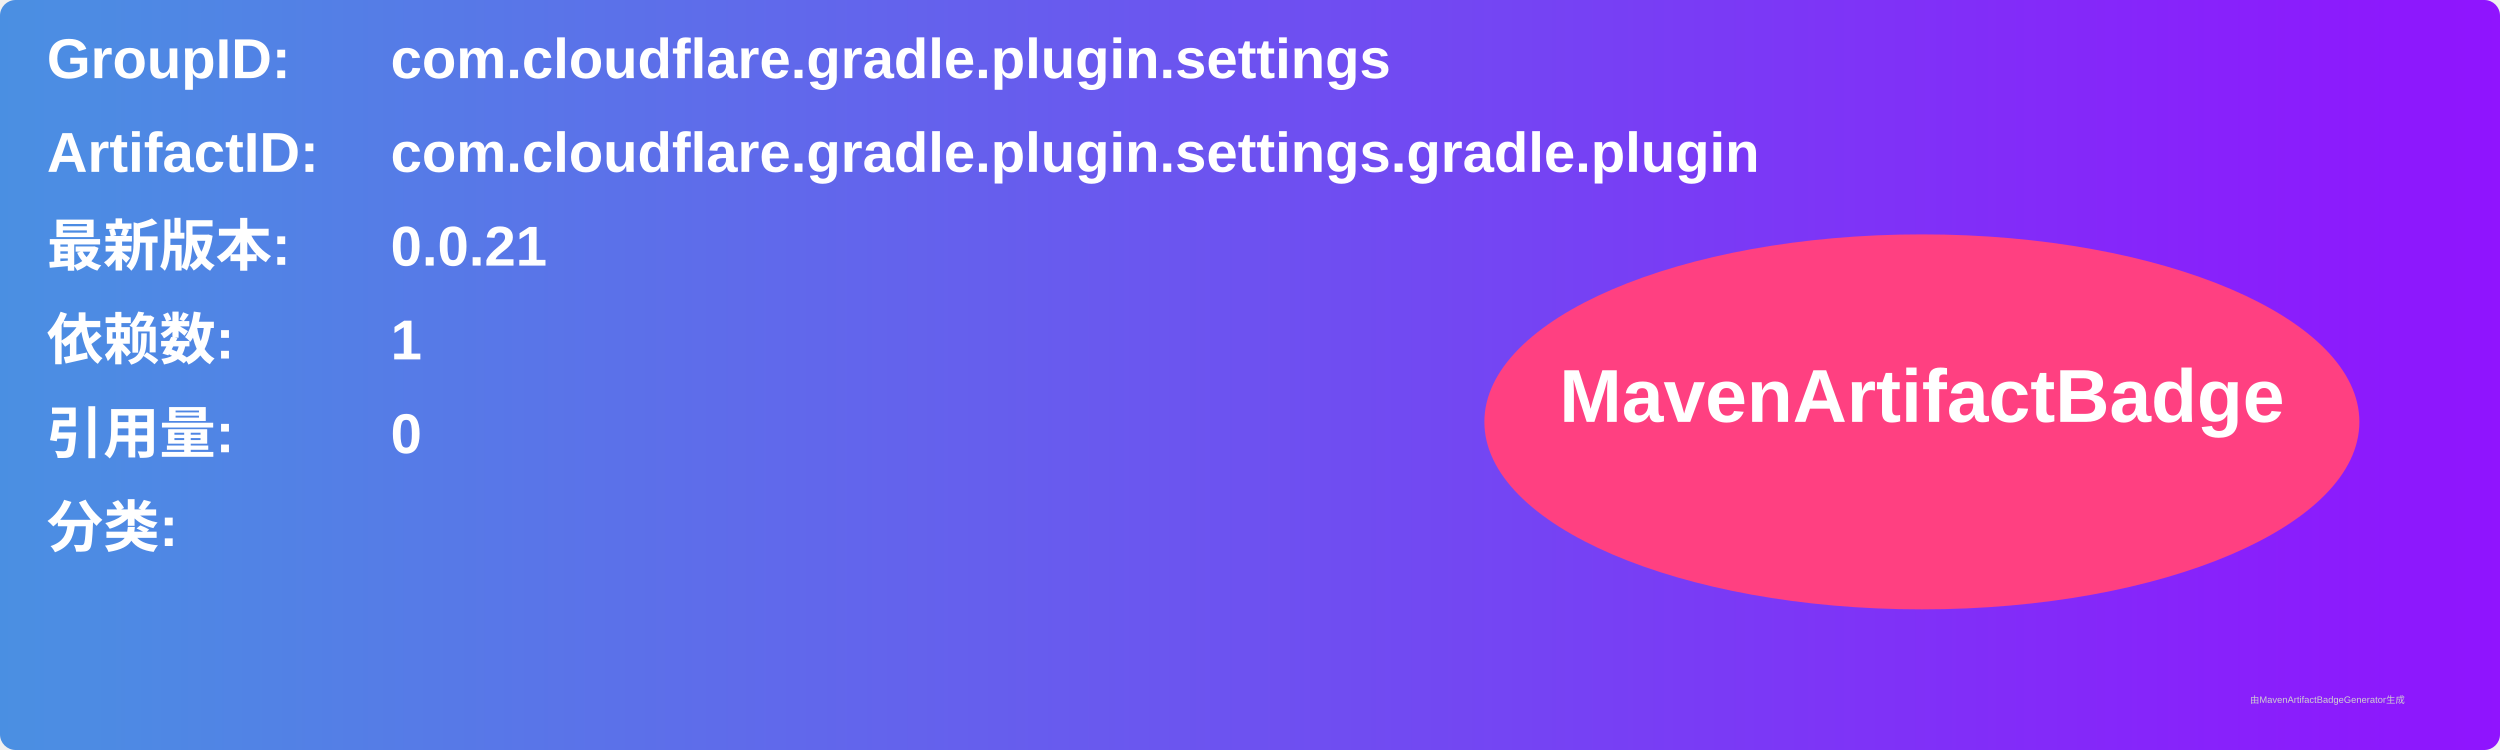
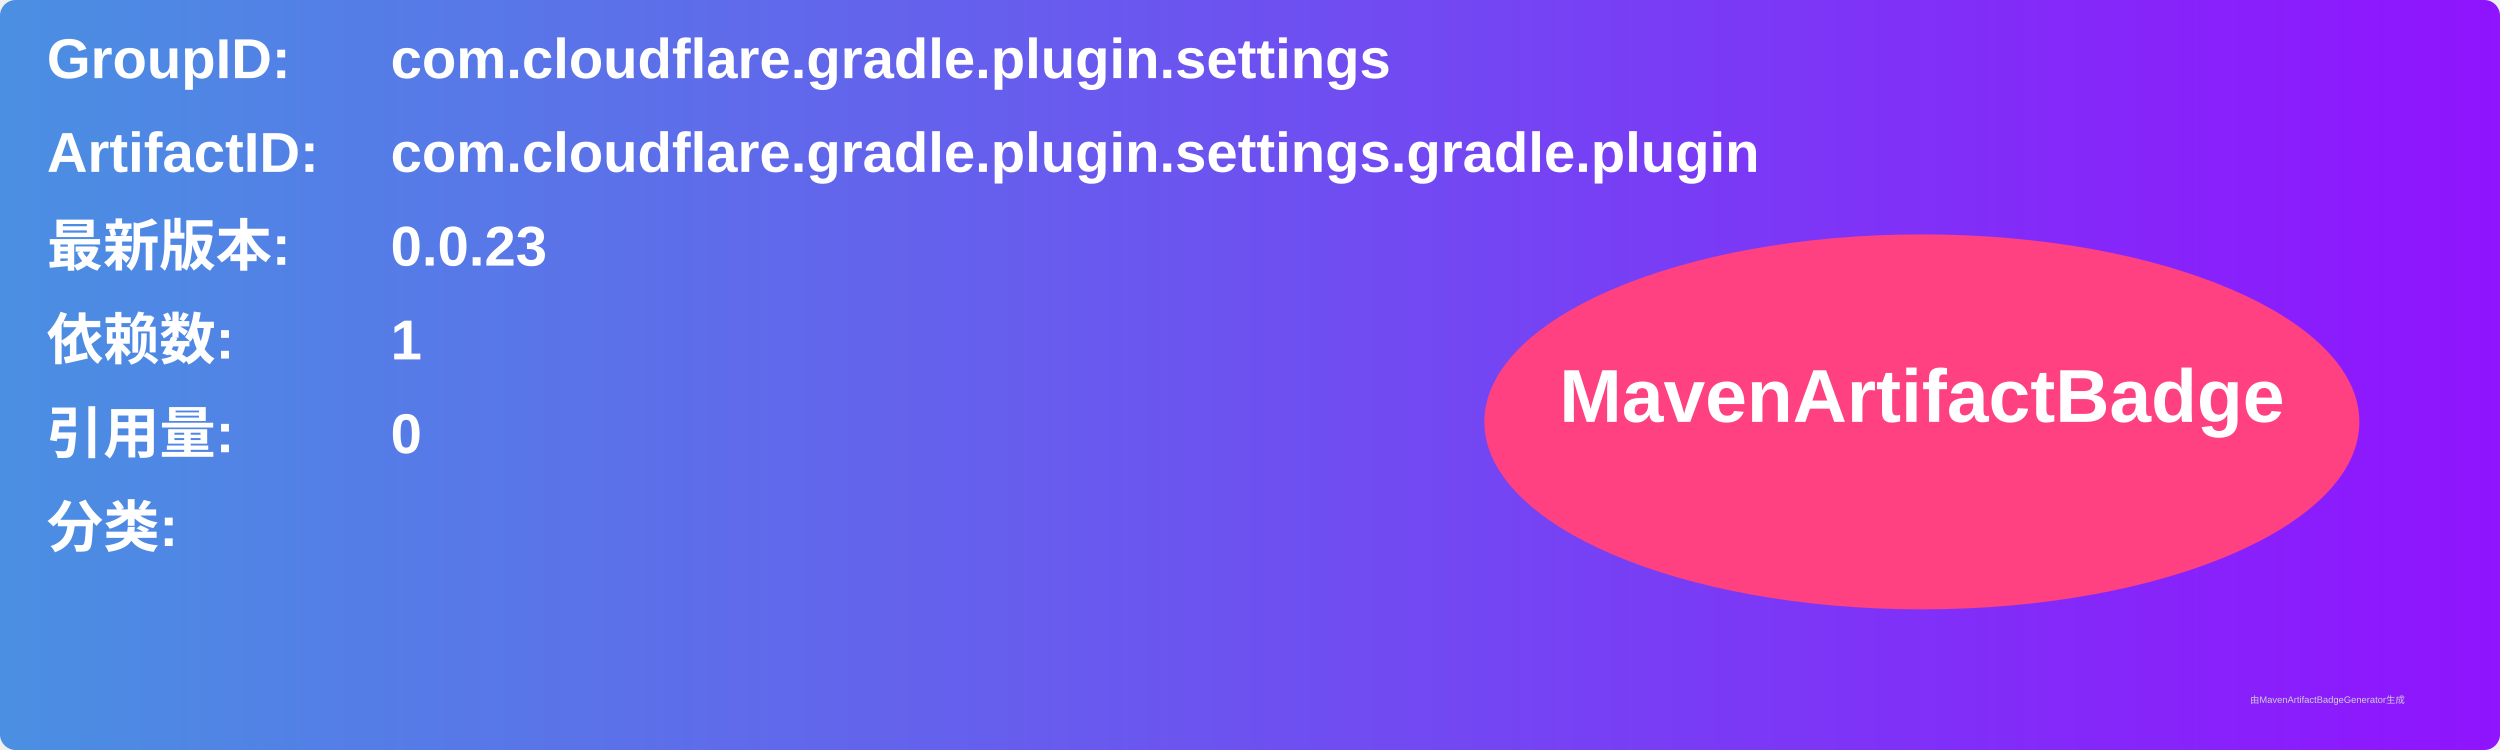
<svg xmlns="http://www.w3.org/2000/svg" width="800" height="240" viewBox="0 0 800 240">
  <linearGradient id="grad" x1="0%" y1="0%" x2="100%" y2="0%">
    <stop offset="0%" stop-color="#4a90e2" />
    <stop offset="100%" stop-color="#9013fe" />
  </linearGradient>
  <rect width="100%" height="100%" rx="5" ry="5" fill="url(#grad)" />
  <g transform="translate(15, 15)">
    <text x="0" y="10" font-family="Arial" font-size="18" fill="white" font-weight="bold" width="260">GroupID:</text>
    <text x="110" y="10" font-family="Arial" font-size="18" fill="white" font-weight="bold" width="460">com.cloudflare.gradle.plugin.settings</text>
    <text x="0" y="40" font-family="Arial" font-size="18" fill="white" font-weight="bold" width="260">ArtifactID:</text>
    <text x="110" y="40" font-family="Arial" font-size="18" fill="white" font-weight="bold" width="460">com.cloudflare.gradle.plugin.settings.gradle.plugin</text>
    <text x="0" y="70" font-family="Arial" font-size="18" fill="white" font-weight="bold">最新版本:</text>
    <text x="110" y="70" font-family="Arial" font-size="18" fill="white" font-weight="bold">
-       <tspan font-weight="bold">0.0.21</tspan>
+       <tspan font-weight="bold">0.0.23</tspan>
    </text>
    <text x="0" y="100" font-family="Arial" font-size="18" fill="white" font-weight="bold">依赖数: </text>
    <text x="110" y="100" font-family="Arial" font-size="18" fill="white">
      <tspan font-weight="bold">1</tspan>
    </text>
    <text x="0" y="130" font-family="Arial" font-size="18" fill="white" font-weight="bold">引用量: </text>
    <text x="110" y="130" font-family="Arial" font-size="18" fill="white">
      <tspan font-weight="bold">0</tspan>
    </text>
    <text x="0" y="160" font-family="Arial" font-size="18" fill="white" font-weight="bold">分类:</text>
    <text x="10" y="190" font-family="Arial" font-size="10" fill="white">
      <tspan font-weight="bold" />
    </text>
    <ellipse cx="600" cy="120" rx="140" ry="60" fill="#ff4081" />
    <text x="600" y="120" text-anchor="middle" font-family="Arial" font-size="24" fill="white" font-weight="bold">MavenArtifactBadge</text>
  </g>
  <text x="720" y="225" font-family="Arial" font-size="3" fill="#d0d0d0">由MavenArtifactBadgeGenerator生成</text>
</svg>
